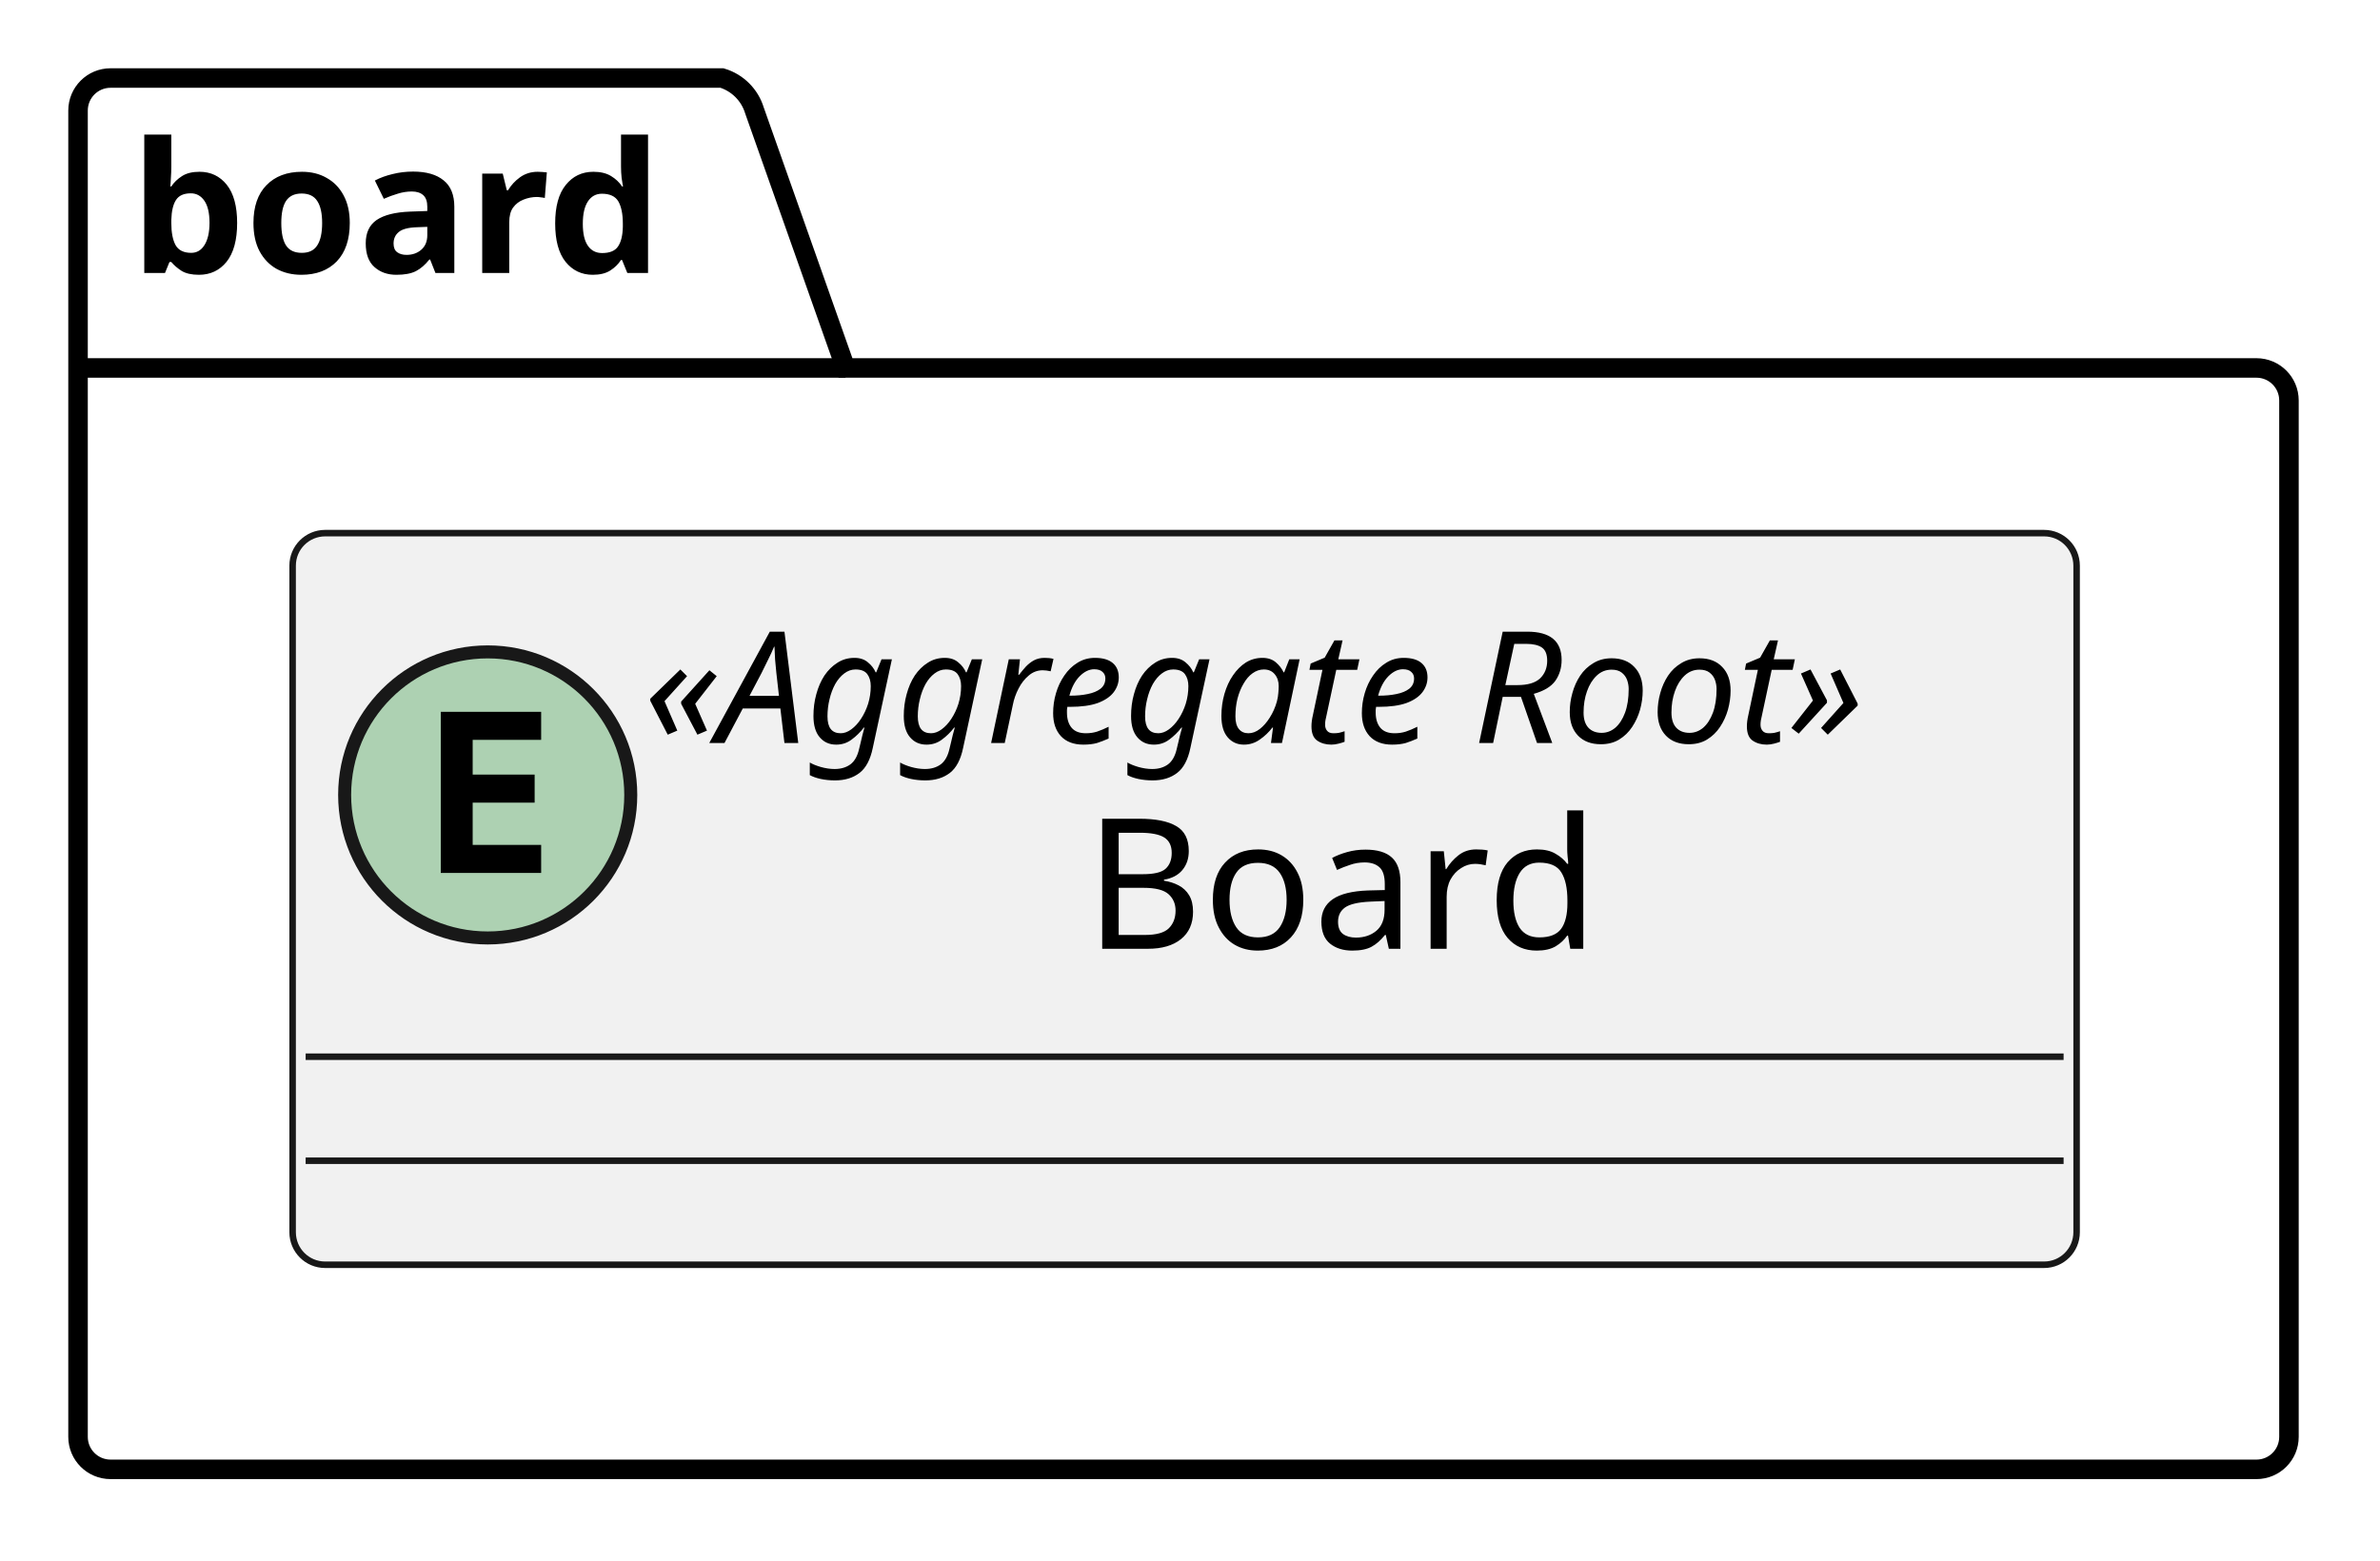
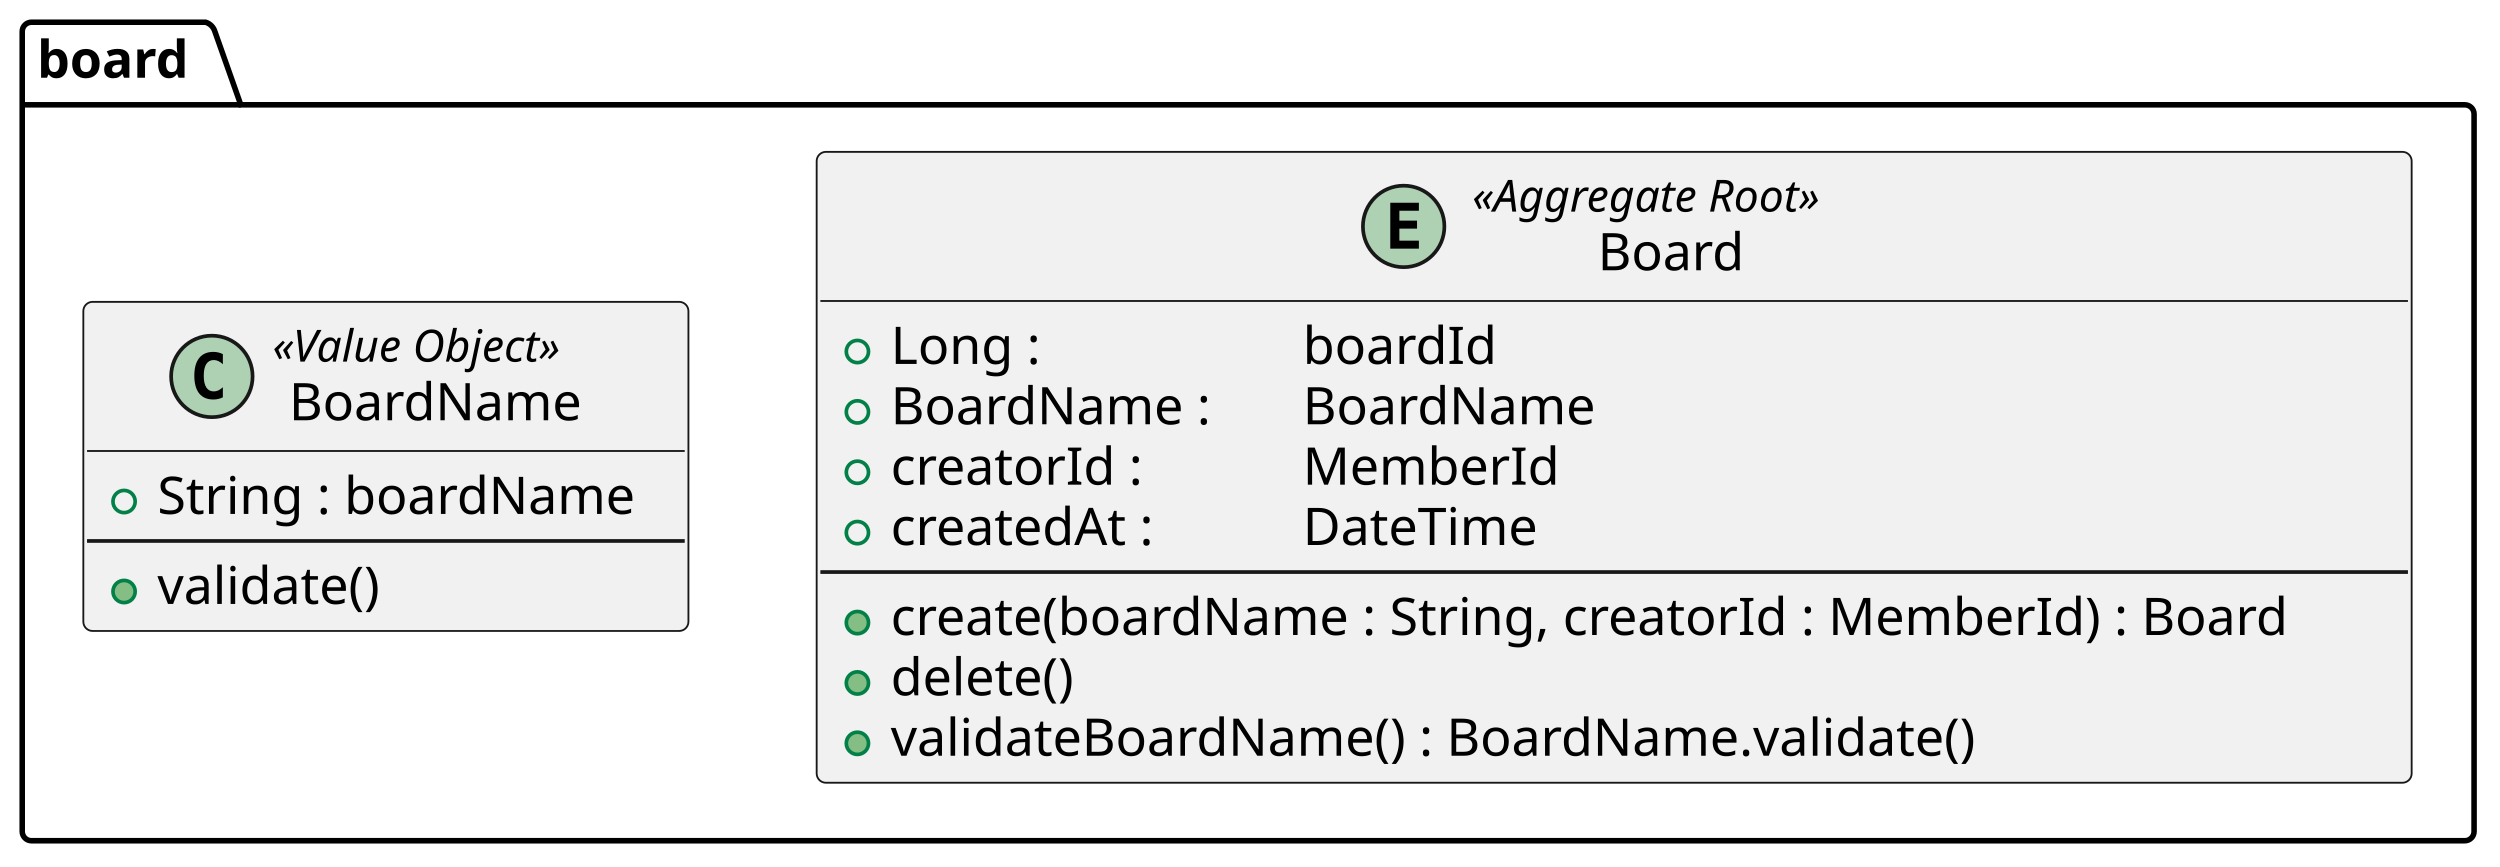
- <svg xmlns="http://www.w3.org/2000/svg" contentStyleType="text/css" data-diagram-type="CLASS" height="120px" preserveAspectRatio="none" style="width:183px;height:120px;background:#FFFFFF;" version="1.1" viewBox="0 0 183 120" width="183px" zoomAndPan="magnify">
+ <svg xmlns="http://www.w3.org/2000/svg" contentStyleType="text/css" data-diagram-type="CLASS" height="234px" preserveAspectRatio="none" style="width:675px;height:234px;background:#FFFFFF;" version="1.1" viewBox="0 0 675 234" width="675px" zoomAndPan="magnify">
  <defs />
  <g>
    <g class="cluster" data-entity="board" data-source-line="1" data-uid="ent0002" id="cluster_board">
-       <path d="M8.5,6 L55.513,6 A3.75,3.75 0 0 1 58.013,8.5 L65.013,28.297 L173.5,28.297 A2.5,2.5 0 0 1 176,30.797 L176,110.5 A2.5,2.5 0 0 1 173.5,113 L8.5,113 A2.5,2.5 0 0 1 6,110.5 L6,8.5 A2.5,2.5 0 0 1 8.5,6" fill="none" style="stroke:#000000;stroke-width:1.5;" />
+       <path d="M8.5,6 L55.513,6 A3.75,3.75 0 0 1 58.013,8.5 L65.013,28.297 L665.5,28.297 A2.5,2.5 0 0 1 668,30.797 L668,224.5 A2.5,2.5 0 0 1 665.5,227 L8.5,227 A2.5,2.5 0 0 1 6,224.5 L6,8.5 A2.5,2.5 0 0 1 8.5,6" fill="none" style="stroke:#000000;stroke-width:1.5;" />
      <line style="stroke:#000000;stroke-width:1.5;" x1="6" x2="65.013" y1="28.297" y2="28.297" />
      <text fill="#000000" font-family="sans-serif" font-size="14" font-weight="bold" lengthAdjust="spacing" textLength="46.013" x="10" y="20.995">board</text>
    </g>
    <g class="entity" data-entity="Board" data-source-line="2" data-uid="ent0003" id="entity_Board">
-       <rect fill="#F1F1F1" height="56.266" rx="2.5" ry="2.5" style="stroke:#181818;stroke-width:0.5;" width="137.172" x="22.5" y="41" />
-       <ellipse cx="37.5" cy="61.133" fill="#ADD1B2" rx="11" ry="11" style="stroke:#181818;stroke-width:1;" />
-       <path d="M41.609,67.133 L33.891,67.133 L33.891,54.742 L41.609,54.742 L41.609,56.898 L36.344,56.898 L36.344,59.57 L41.109,59.57 L41.109,61.727 L36.344,61.727 L36.344,64.977 L41.609,64.977 L41.609,67.133 Z " fill="#000000" />
-       <text fill="#000000" font-family="sans-serif" font-size="12" font-style="italic" lengthAdjust="spacing" textLength="109.172" x="49.5" y="57.139">«Aggregate Root»</text>
-       <text fill="#000000" font-family="sans-serif" font-size="14" lengthAdjust="spacing" textLength="41.392" x="83.39" y="72.964">Board</text>
-       <line style="stroke:#181818;stroke-width:0.5;" x1="23.5" x2="158.672" y1="81.266" y2="81.266" />
-       <line style="stroke:#181818;stroke-width:0.5;" x1="23.5" x2="158.672" y1="89.266" y2="89.266" />
+       <rect fill="#F1F1F1" height="170.344" rx="2.5" ry="2.5" style="stroke:#181818;stroke-width:0.5;" width="430.647" x="220.5" y="41" />
+       <ellipse cx="378.987" cy="61.133" fill="#ADD1B2" rx="11" ry="11" style="stroke:#181818;stroke-width:1;" />
+       <path d="M383.097,67.133 L375.378,67.133 L375.378,54.742 L383.097,54.742 L383.097,56.898 L377.831,56.898 L377.831,59.57 L382.597,59.57 L382.597,61.727 L377.831,61.727 L377.831,64.977 L383.097,64.977 L383.097,67.133 Z " fill="#000000" />
+       <text fill="#000000" font-family="sans-serif" font-size="12" font-style="italic" lengthAdjust="spacing" textLength="109.172" x="397.487" y="57.139">«Aggregate Root»</text>
+       <text fill="#000000" font-family="sans-serif" font-size="14" lengthAdjust="spacing" textLength="41.392" x="431.377" y="72.964">Board</text>
+       <line style="stroke:#181818;stroke-width:0.5;" x1="221.5" x2="650.146" y1="81.266" y2="81.266" />
+       <ellipse cx="231.5" cy="94.914" fill="none" rx="3" ry="3" style="stroke:#038048;stroke-width:1;" />
+       <text fill="#000000" font-family="sans-serif" font-size="14" lengthAdjust="spacing" textLength="43.292" x="240.5" y="98.261">Long :</text>
+       <text fill="#000000" font-family="sans-serif" font-size="14" lengthAdjust="spacing" textLength="53.69" x="351.755" y="98.261">boardId</text>
+       <ellipse cx="231.5" cy="111.211" fill="none" rx="3" ry="3" style="stroke:#038048;stroke-width:1;" />
+       <text fill="#000000" font-family="sans-serif" font-size="14" lengthAdjust="spacing" textLength="91.861" x="240.5" y="114.558">BoardName :</text>
+       <text fill="#000000" font-family="sans-serif" font-size="14" lengthAdjust="spacing" textLength="82.694" x="351.755" y="114.558">BoardName</text>
+       <ellipse cx="231.5" cy="127.508" fill="none" rx="3" ry="3" style="stroke:#038048;stroke-width:1;" />
+       <text fill="#000000" font-family="sans-serif" font-size="14" lengthAdjust="spacing" textLength="72.639" x="240.5" y="130.855">creatorId :</text>
+       <text fill="#000000" font-family="sans-serif" font-size="14" lengthAdjust="spacing" textLength="70.602" x="351.755" y="130.855">MemberId</text>
+       <ellipse cx="231.5" cy="143.805" fill="none" rx="3" ry="3" style="stroke:#038048;stroke-width:1;" />
+       <text fill="#000000" font-family="sans-serif" font-size="14" lengthAdjust="spacing" textLength="77.868" x="240.5" y="147.151">createdAt :</text>
+       <text fill="#000000" font-family="sans-serif" font-size="14" lengthAdjust="spacing" textLength="68.154" x="351.755" y="147.151">DateTime</text>
+       <line style="stroke:#181818;stroke-width:1;" x1="221.5" x2="650.146" y1="154.453" y2="154.453" />
+       <ellipse cx="231.5" cy="168.102" fill="#84BE84" rx="3" ry="3" style="stroke:#038048;stroke-width:1;" />
+       <text fill="#000000" font-family="sans-serif" font-size="14" lengthAdjust="spacing" textLength="404.647" x="240.5" y="171.448">create(boardName : String, creatorId : MemberId) : Board</text>
+       <ellipse cx="231.5" cy="184.398" fill="#84BE84" rx="3" ry="3" style="stroke:#038048;stroke-width:1;" />
+       <text fill="#000000" font-family="sans-serif" font-size="14" lengthAdjust="spacing" textLength="55.029" x="240.5" y="187.745">delete()</text>
+       <ellipse cx="231.5" cy="200.695" fill="#84BE84" rx="3" ry="3" style="stroke:#038048;stroke-width:1;" />
+       <text fill="#000000" font-family="sans-serif" font-size="14" lengthAdjust="spacing" textLength="317.728" x="240.5" y="204.042">validateBoardName() : BoardName.validate()</text>
+     </g>
+     <g class="entity" data-entity="BoardName" data-source-line="13" data-uid="ent0004" id="entity_BoardName">
+       <rect fill="#F1F1F1" height="88.859" rx="2.5" ry="2.5" style="stroke:#181818;stroke-width:0.5;" width="163.375" x="22.5" y="81.5" />
+       <ellipse cx="57.202" cy="101.633" fill="#ADD1B2" rx="11" ry="11" style="stroke:#181818;stroke-width:1;" />
+       <path d="M60.17,107.273 Q59.592,107.57 58.952,107.711 Q58.311,107.867 57.608,107.867 Q55.108,107.867 53.78,106.227 Q52.467,104.57 52.467,101.445 Q52.467,98.32 53.78,96.664 Q55.108,95.008 57.608,95.008 Q58.311,95.008 58.952,95.164 Q59.608,95.32 60.17,95.617 L60.17,98.336 Q59.545,97.758 58.952,97.492 Q58.358,97.211 57.733,97.211 Q56.389,97.211 55.702,98.289 Q55.014,99.352 55.014,101.445 Q55.014,103.539 55.702,104.617 Q56.389,105.68 57.733,105.68 Q58.358,105.68 58.952,105.414 Q59.545,105.133 60.17,104.555 L60.17,107.273 Z " fill="#000000" />
+       <text fill="#000000" font-family="sans-serif" font-size="12" font-style="italic" lengthAdjust="spacing" textLength="91.594" x="73.58" y="97.639">«Value Object»</text>
+       <text fill="#000000" font-family="sans-serif" font-size="14" lengthAdjust="spacing" textLength="82.694" x="78.029" y="113.464">BoardName</text>
+       <line style="stroke:#181818;stroke-width:0.5;" x1="23.5" x2="184.875" y1="121.766" y2="121.766" />
+       <ellipse cx="33.5" cy="135.414" fill="none" rx="3" ry="3" style="stroke:#038048;stroke-width:1;" />
+       <text fill="#000000" font-family="sans-serif" font-size="14" lengthAdjust="spacing" textLength="137.375" x="42.5" y="138.761">String : boardName</text>
+       <line style="stroke:#181818;stroke-width:1;" x1="23.5" x2="184.875" y1="146.062" y2="146.062" />
+       <ellipse cx="33.5" cy="159.711" fill="#84BE84" rx="3" ry="3" style="stroke:#038048;stroke-width:1;" />
+       <text fill="#000000" font-family="sans-serif" font-size="14" lengthAdjust="spacing" textLength="67.136" x="42.5" y="163.058">validate()</text>
    </g>
  </g>
</svg>
